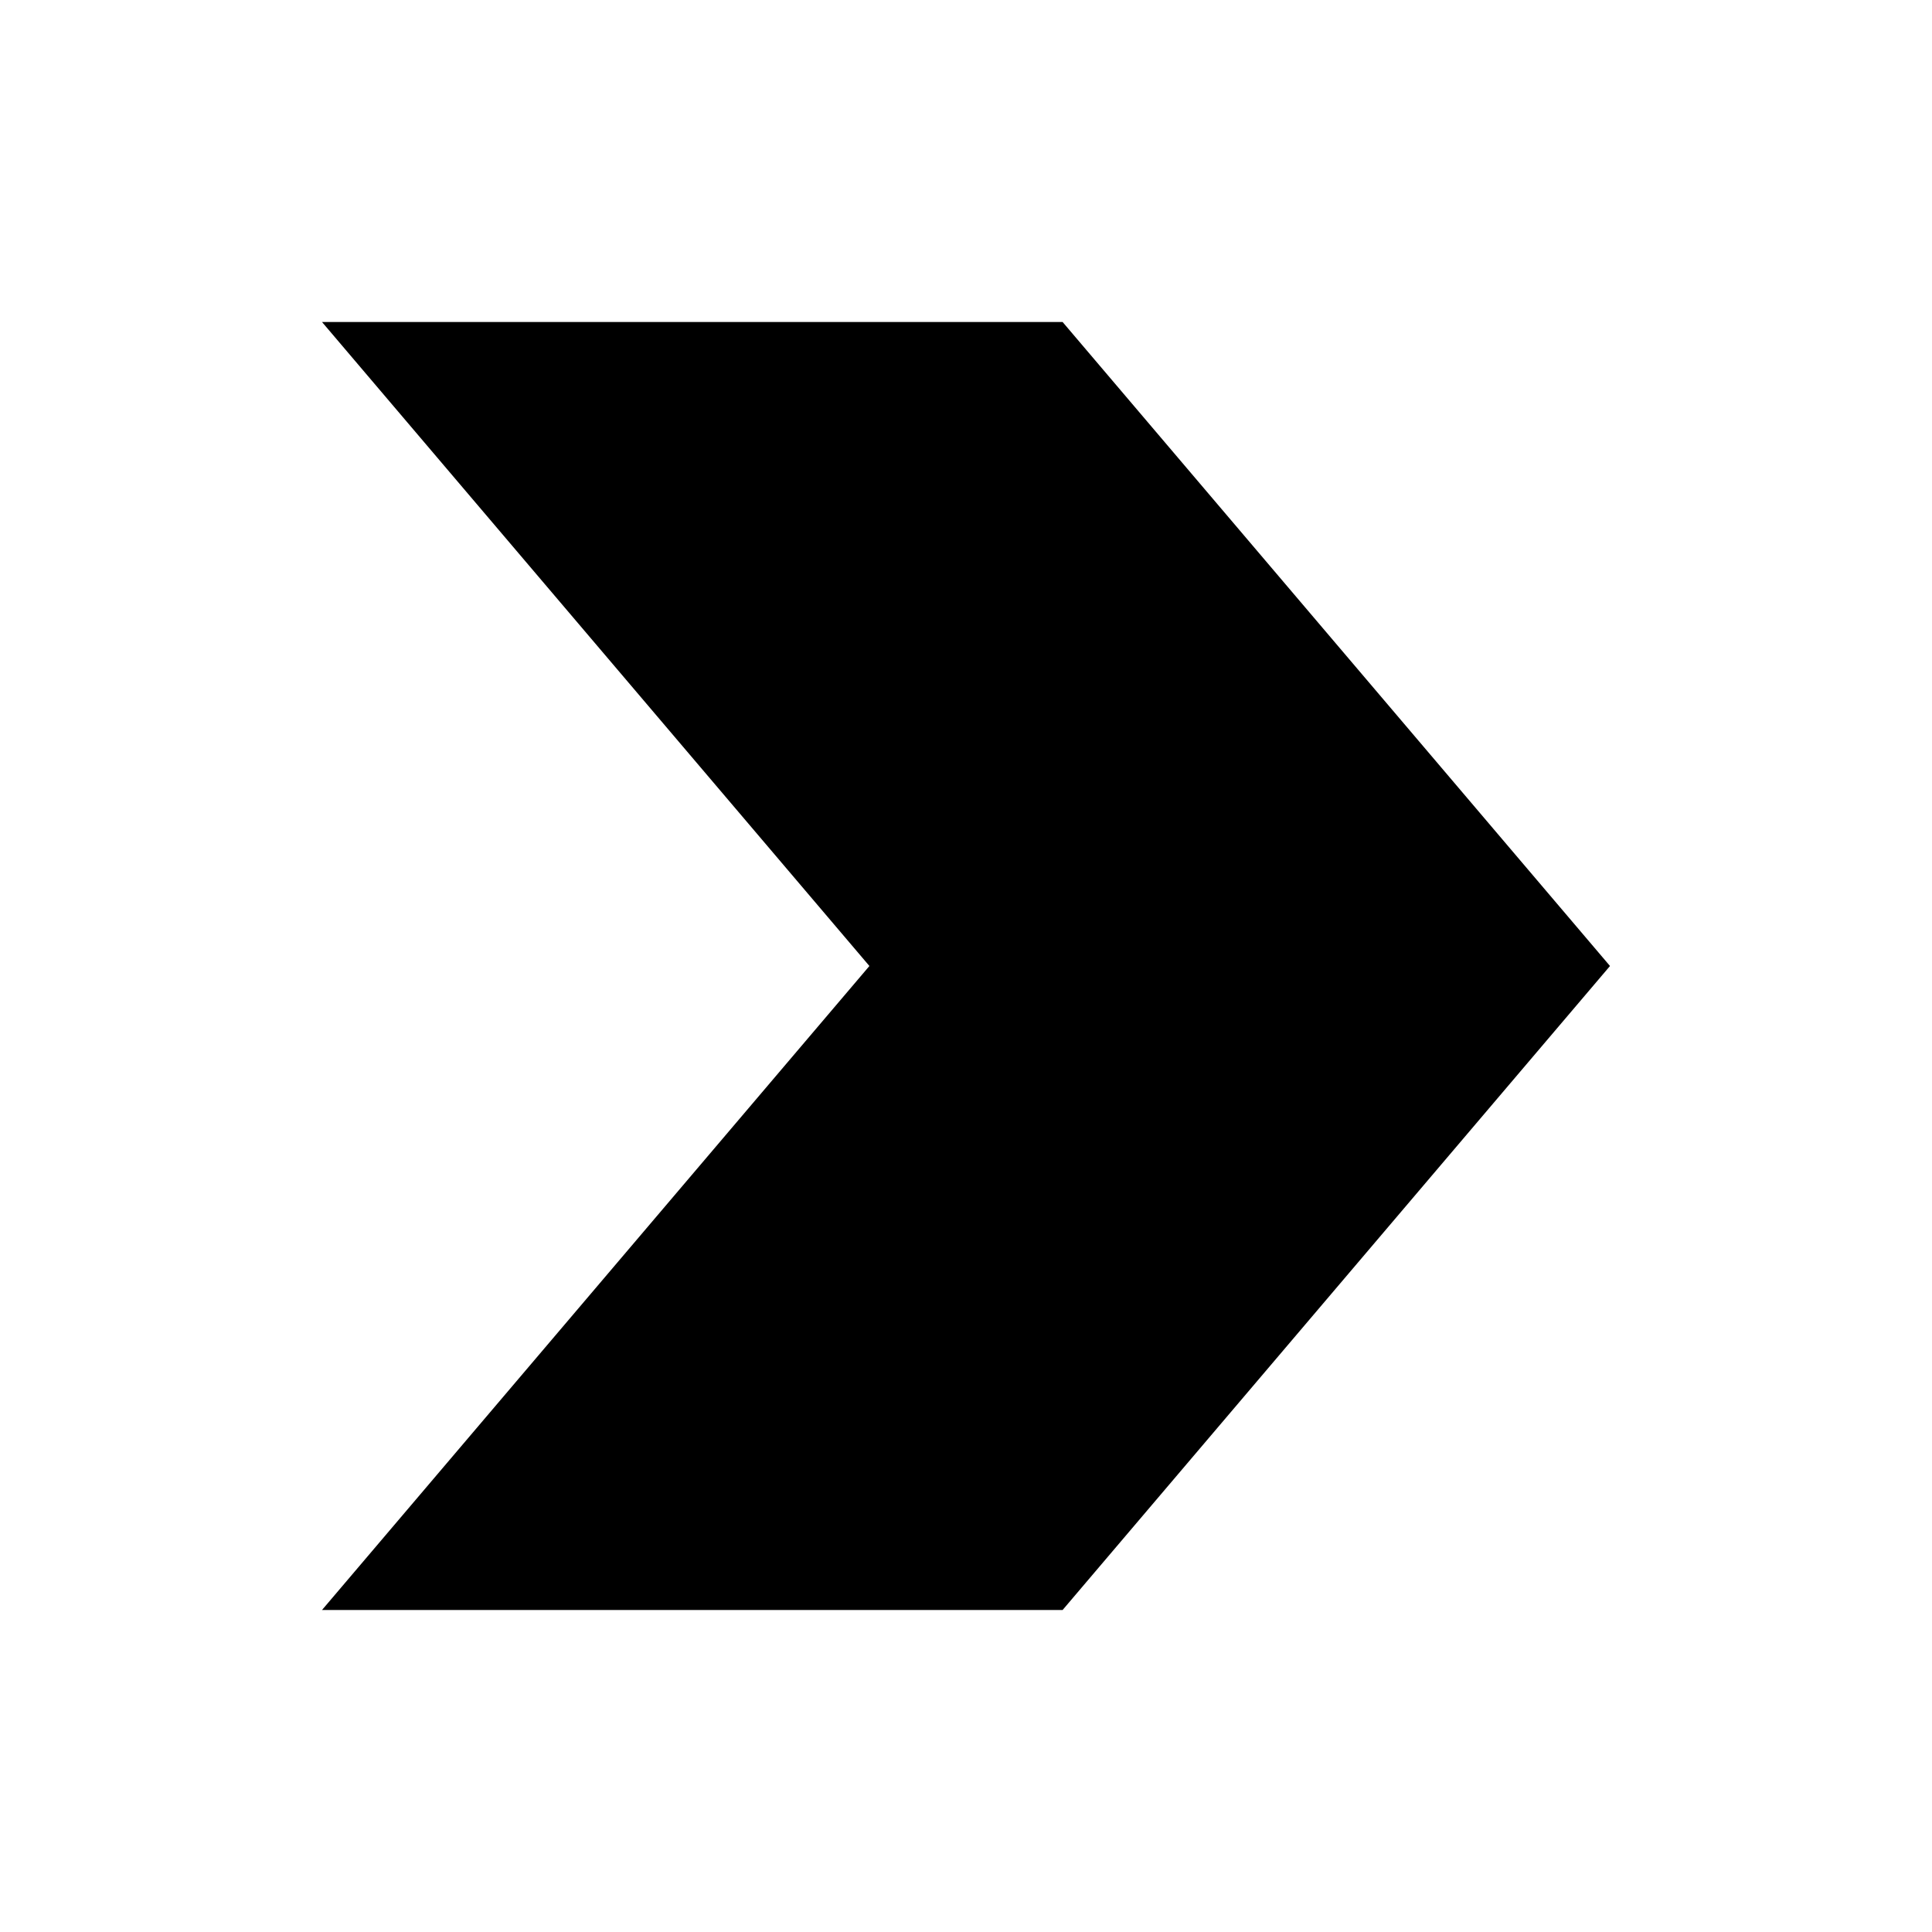
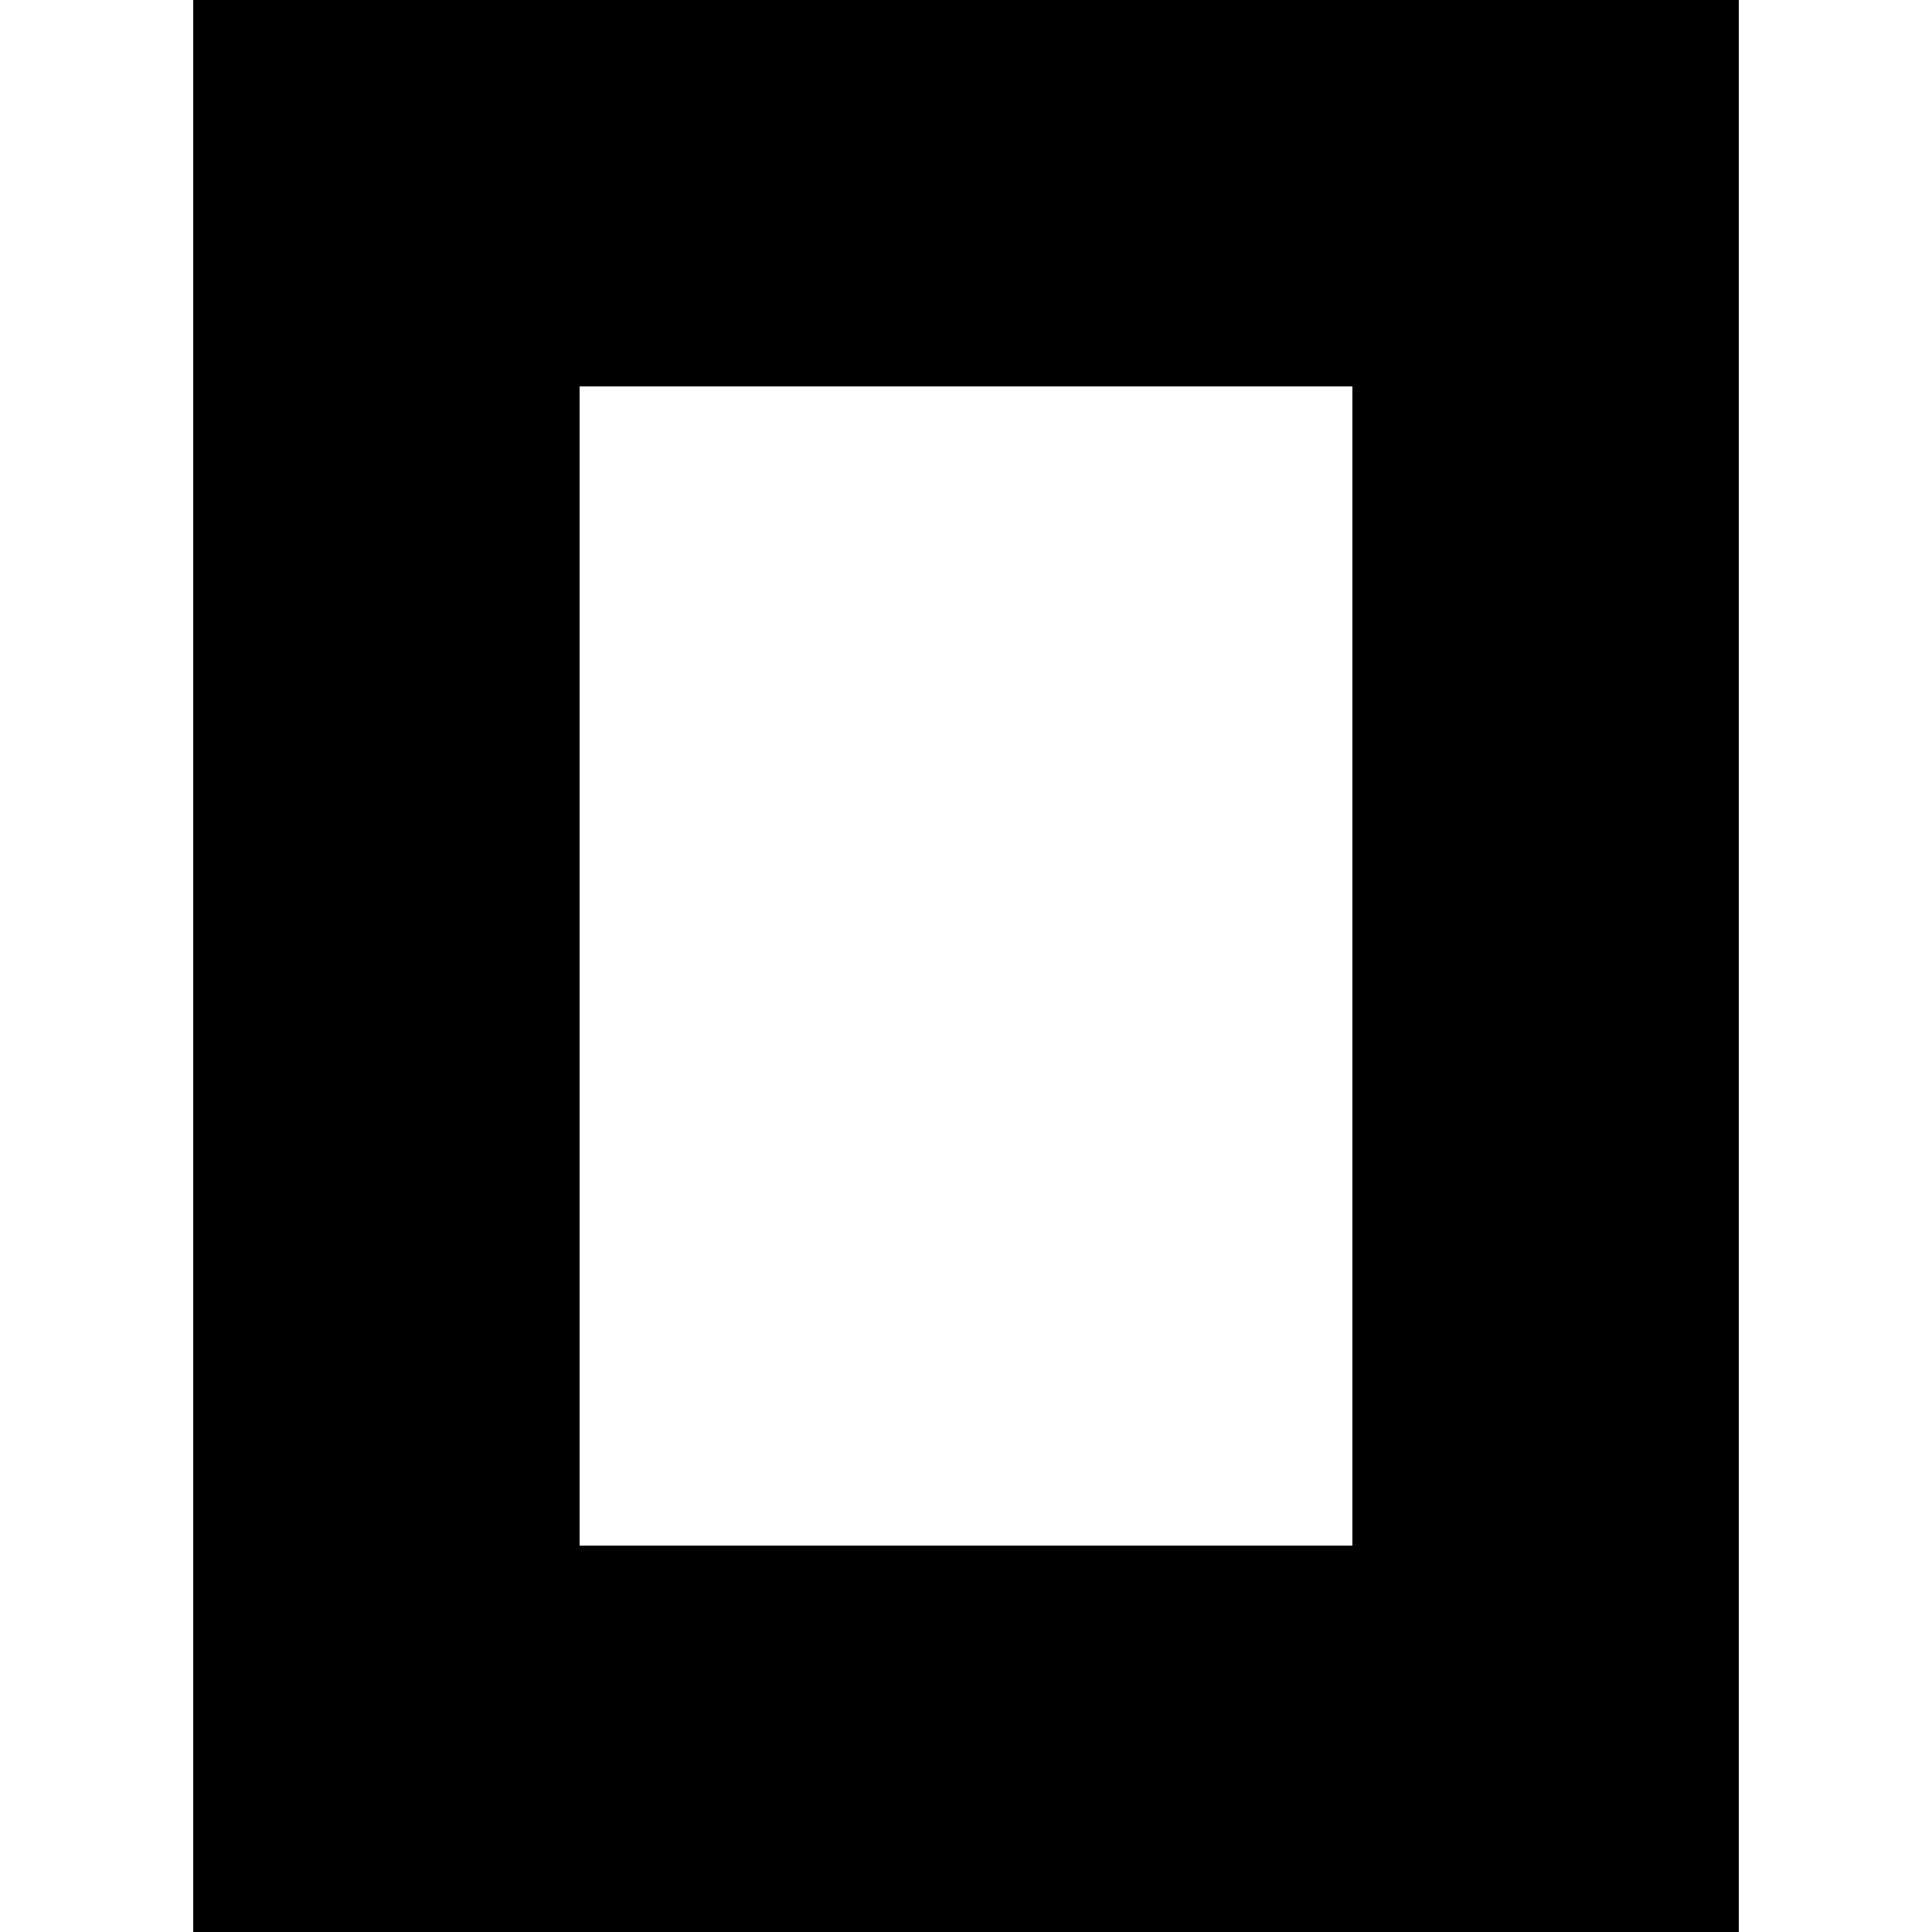
- <svg xmlns="http://www.w3.org/2000/svg" viewBox="0 0 24 24">
-   <path fill="currentColor" d="M4 4h9.2L20 12l-6.8 8H4l6.8-8z" />
+ <svg xmlns="http://www.w3.org/2000/svg" viewBox="96 96 320 320">
+   <path fill="currentColor" fill-rule="evenodd" d="M384 416H128V96H384V416ZM320 160H192V352H320V160Z" />
</svg>
